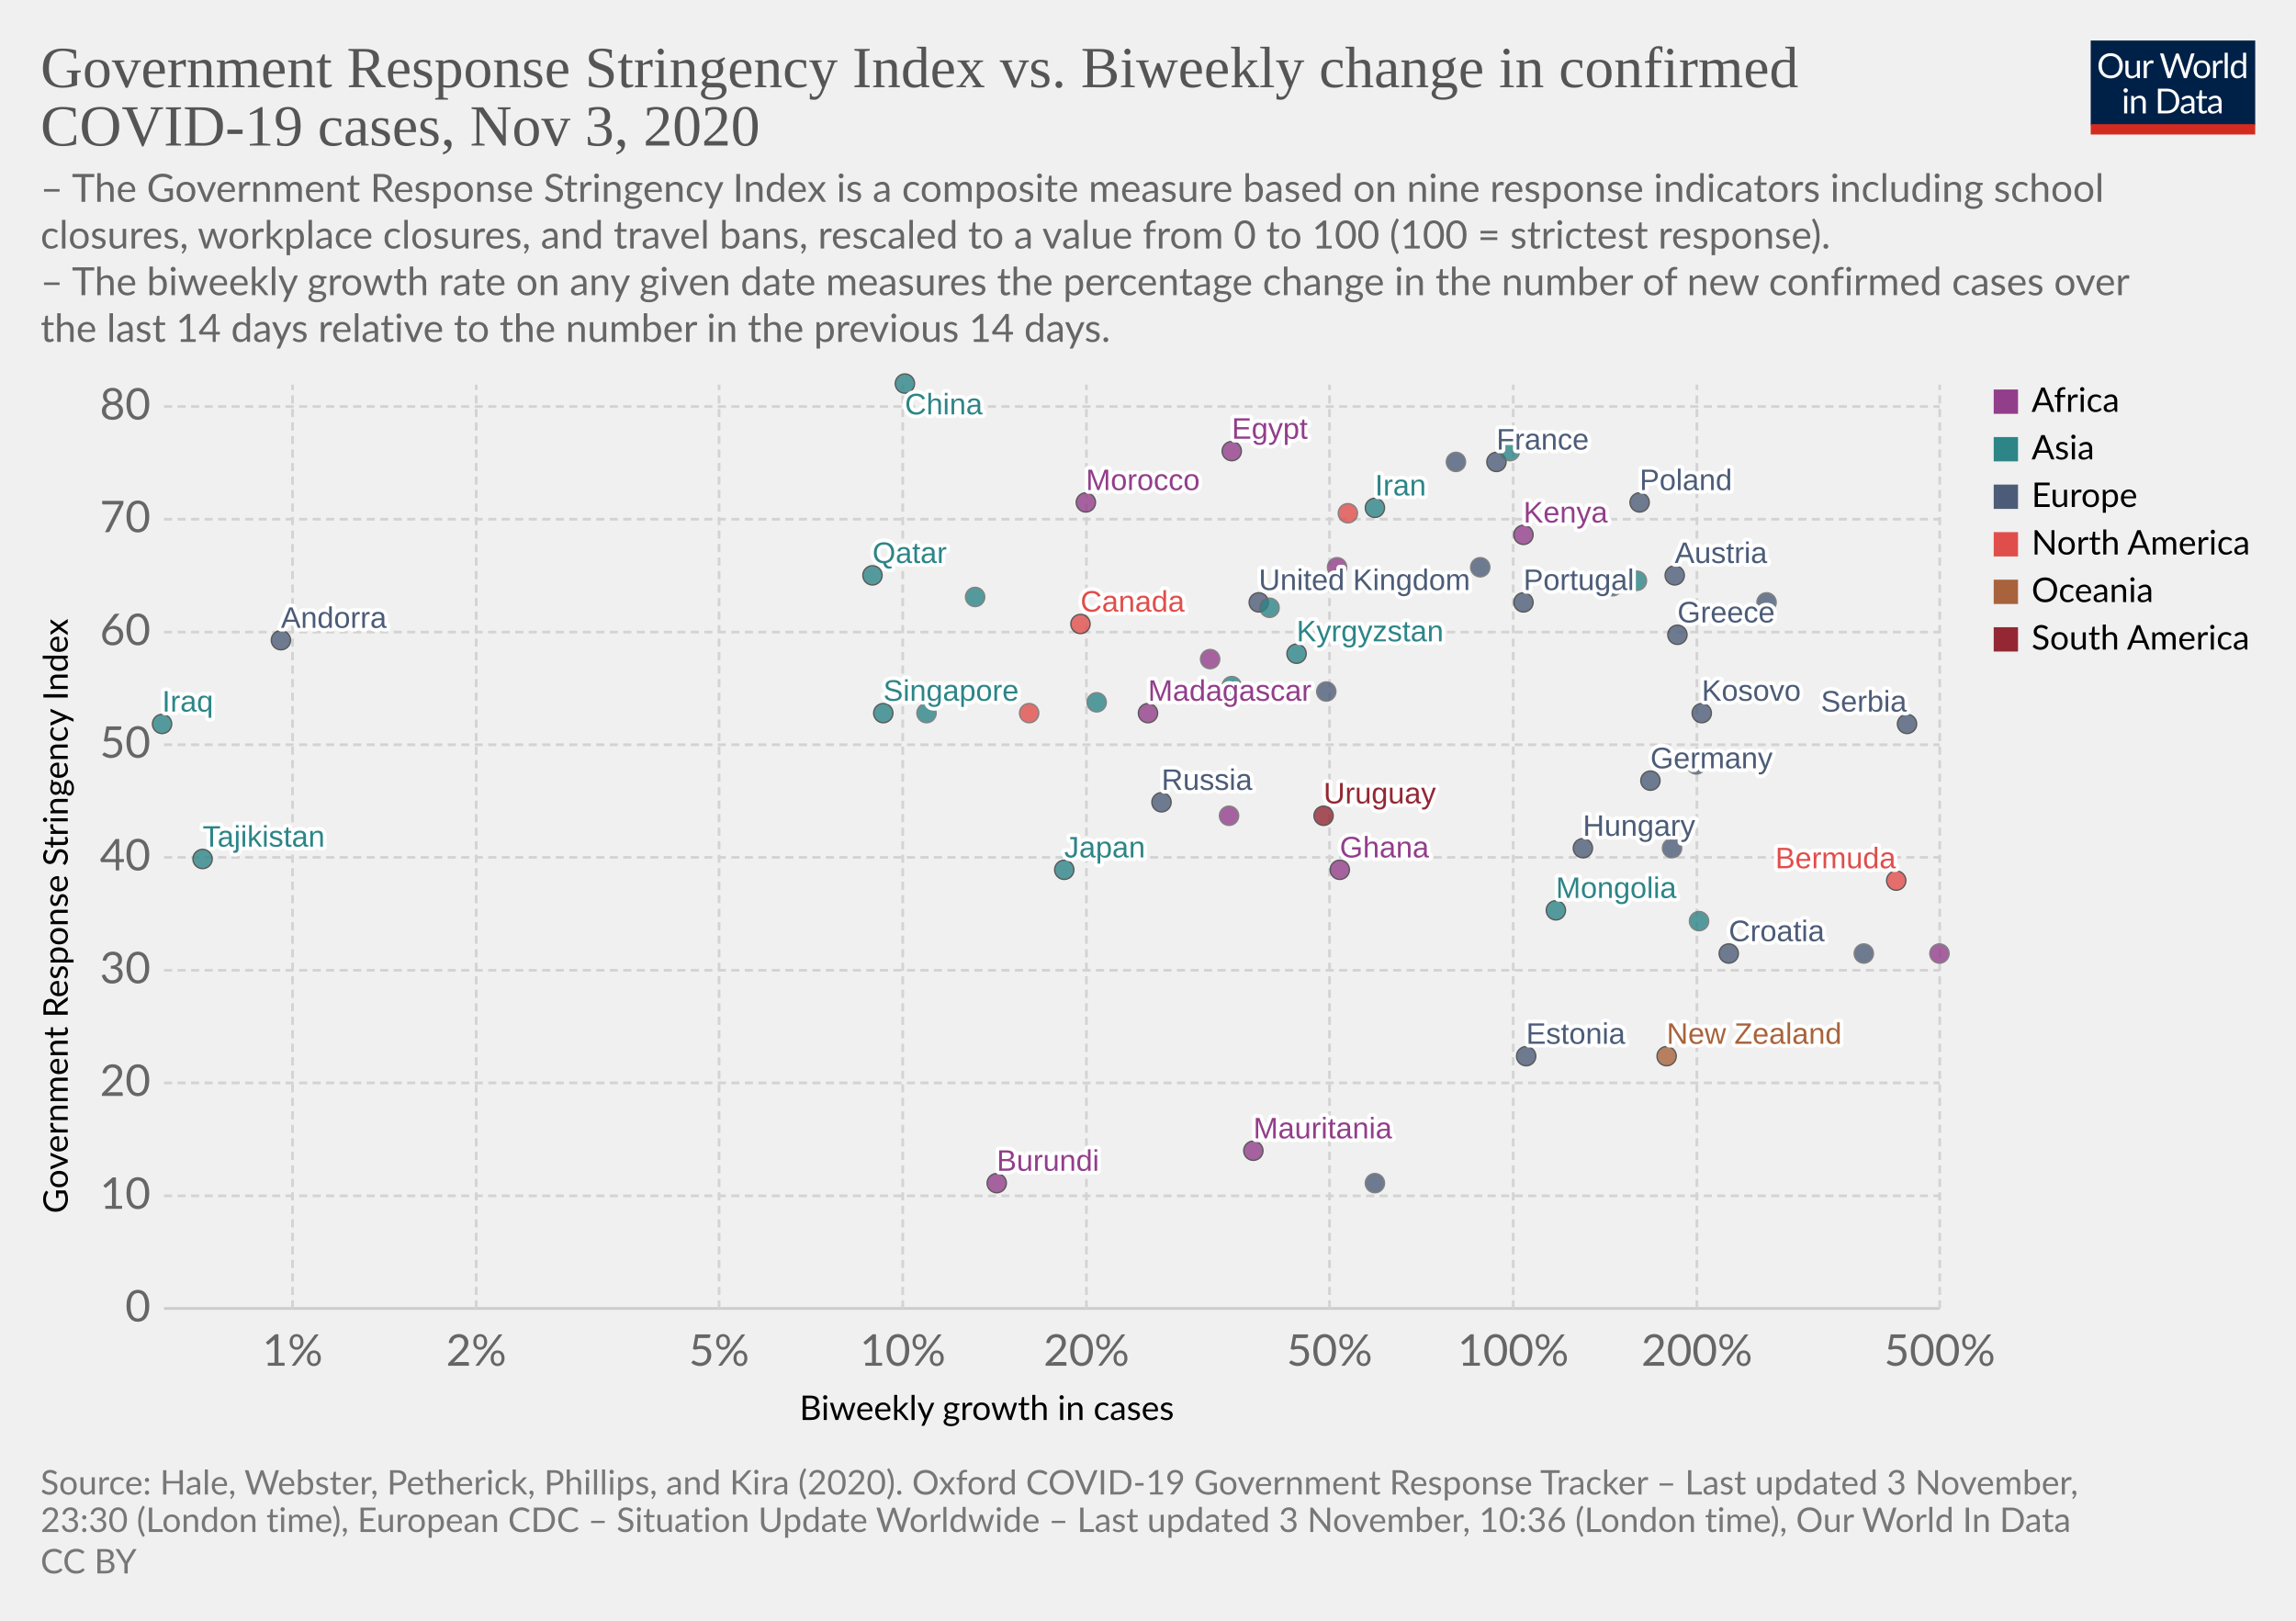
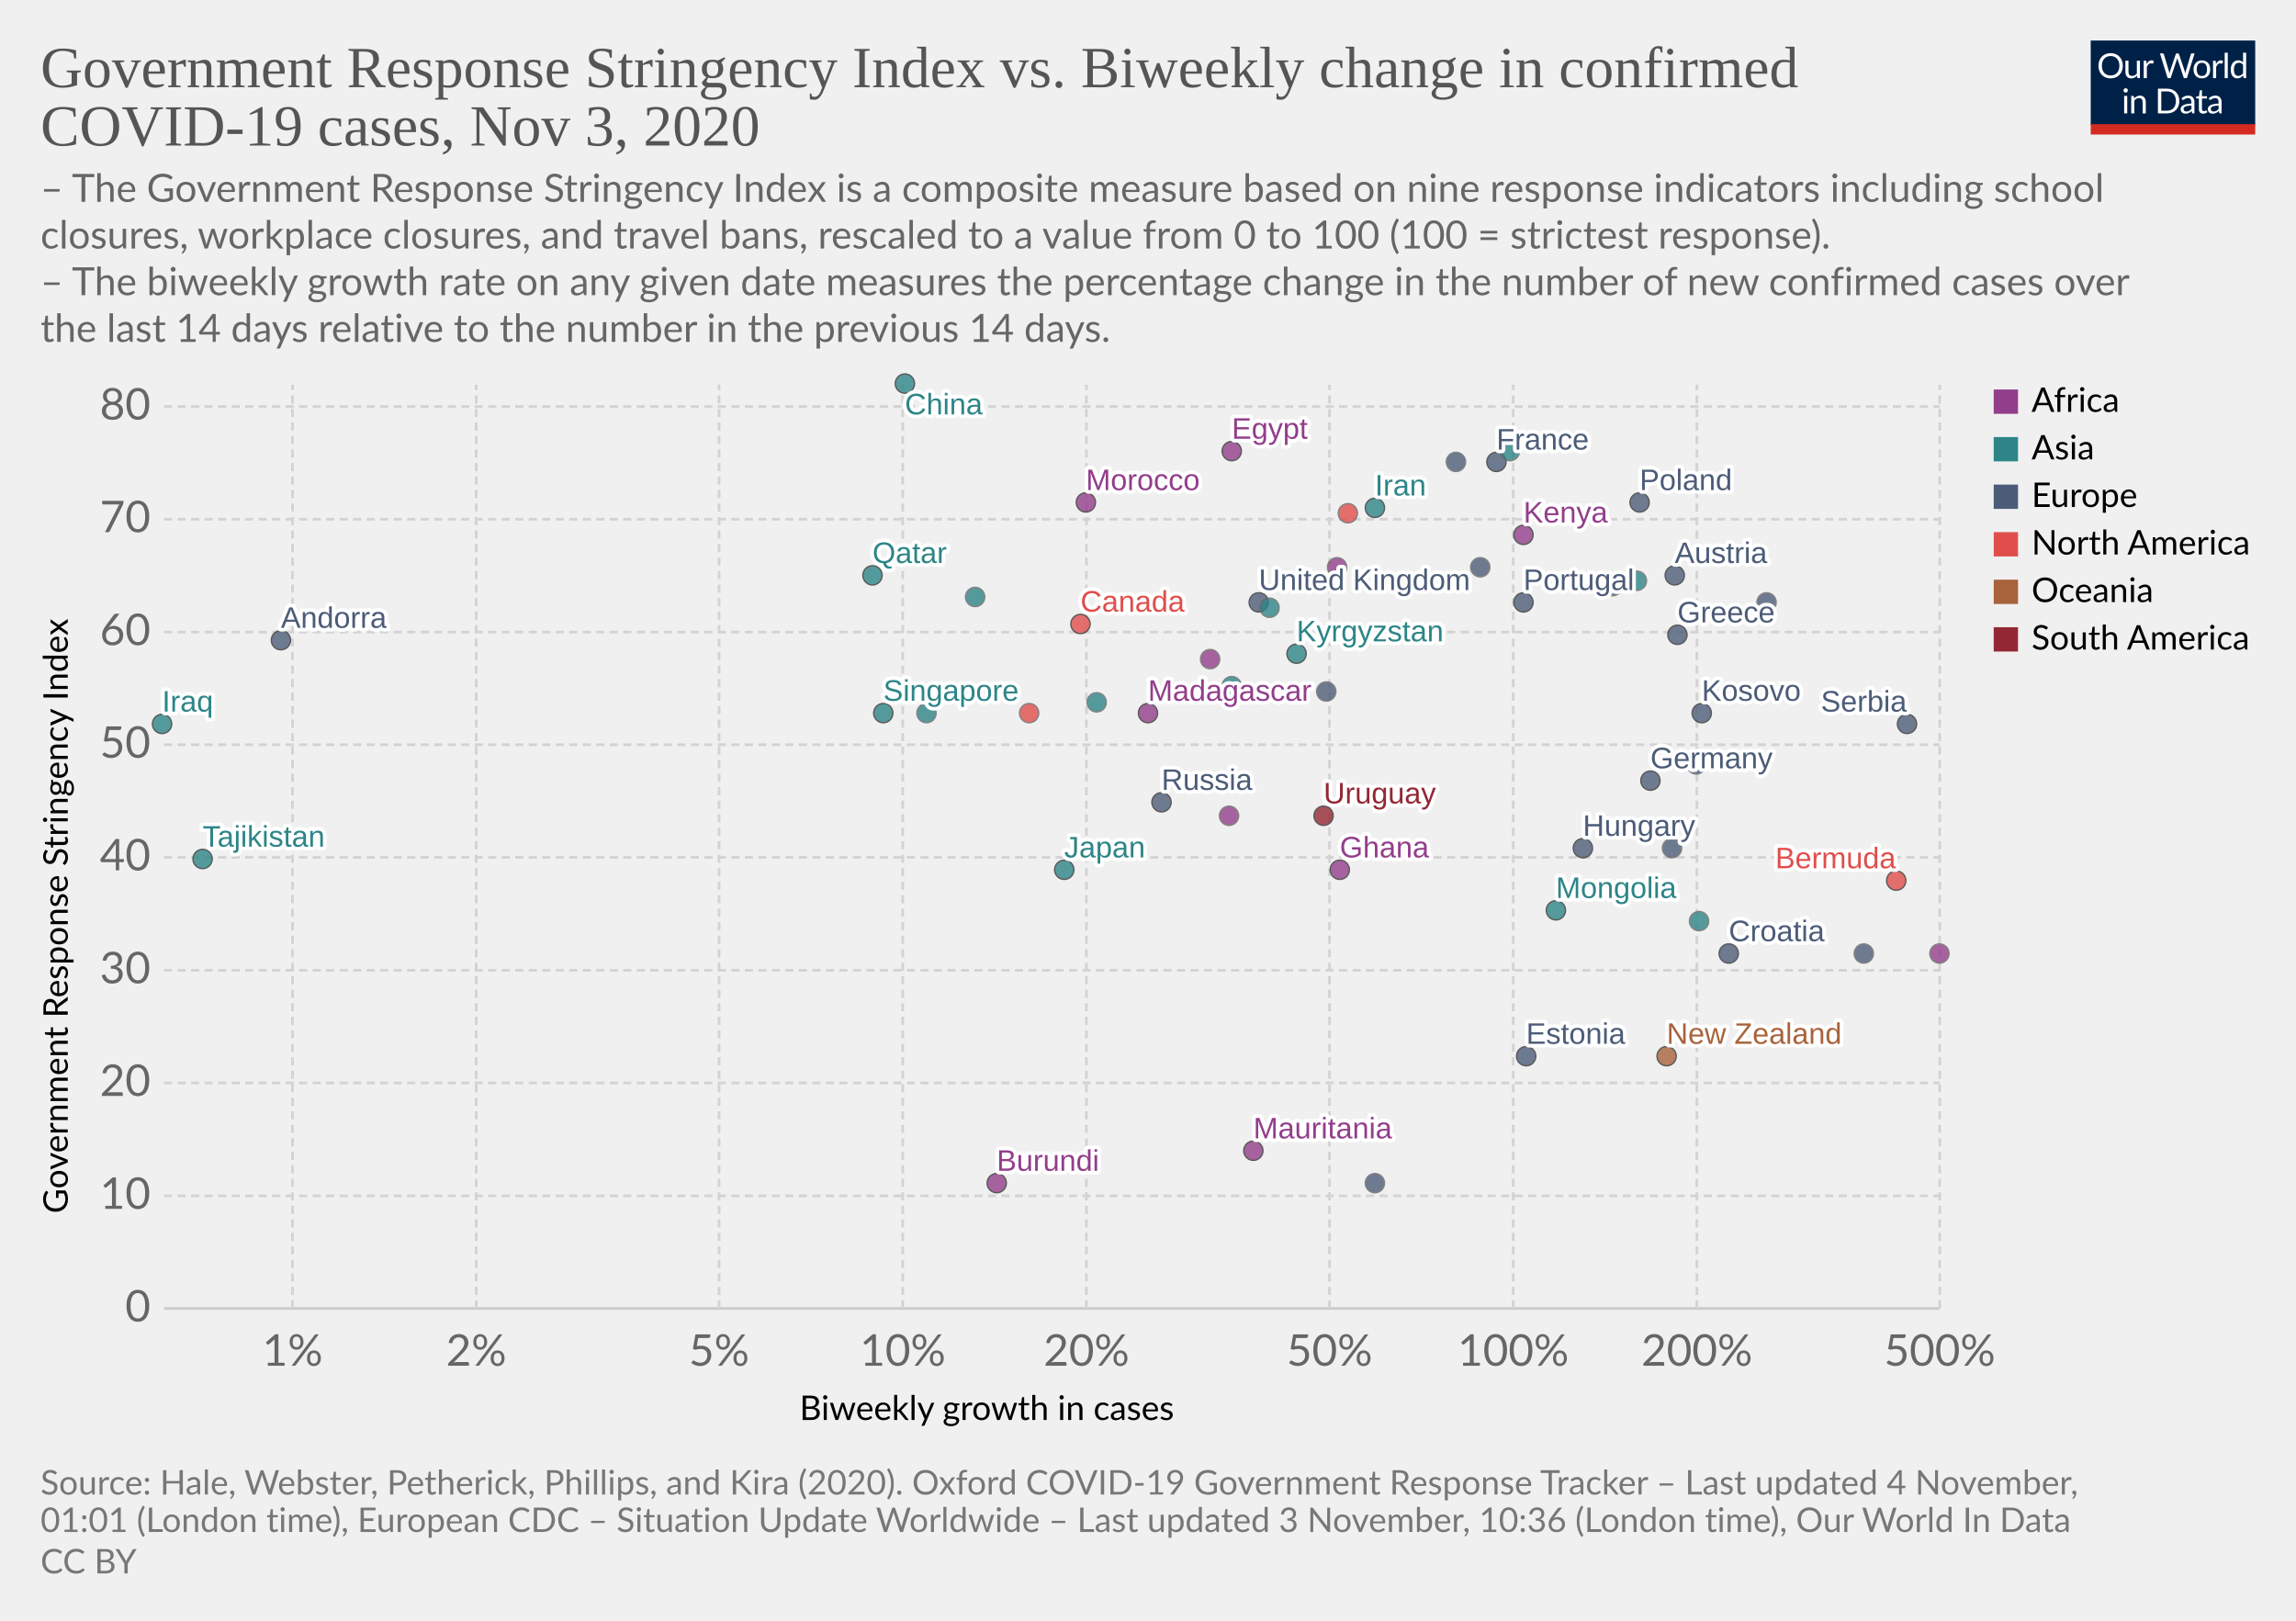
<svg xmlns="http://www.w3.org/2000/svg" version="1.1" style="background-color:#fff;-webkit-font-smoothing:antialiased" width="850" height="600" viewBox="0 0 850 600" font-family="Lato,'Helvetica Neue',Helvetica,Arial,sans-serif" font-size="18" text-rendering="optimizeLegibility">
  <g class="HeaderView">
    <g transform="matrix(.29 0 0 .29 774 15)">
      <svg width="210" height="120" viewBox="0 0 210 120" fill="none">
        <g clip-path="url(#clip0)">
          <path d="M0 0h210v107.89H0V0z" fill="#002147" />
          <path d="M40.98 32.25c0 2.36-.38 4.53-1.12 6.51a14.26 14.26 0 01-8.1 8.4c-1.9.78-4.02 1.17-6.34 1.17a16.6 16.6 0 01-6.33-1.17 14.31 14.31 0 01-8.08-8.4 18.29 18.29 0 01-1.12-6.51c0-2.36.38-4.53 1.12-6.5a14.32 14.32 0 018.07-8.44c1.92-.8 4.03-1.19 6.34-1.19 2.32 0 4.43.4 6.34 1.19 1.92.8 3.56 1.9 4.93 3.34a14.87 14.87 0 013.17 5.1 18.1 18.1 0 011.12 6.5zm-4.38 0c0-1.94-.26-3.68-.8-5.22a10.91 10.91 0 00-2.24-3.89 9.68 9.68 0 00-3.52-2.46 11.95 11.95 0 00-4.62-.86c-1.68 0-3.21.28-4.6.86a9.88 9.88 0 00-3.54 2.46 10.91 10.91 0 00-2.24 3.9c-.53 1.53-.8 3.27-.8 5.2 0 1.94.27 3.68.8 5.22a11.17 11.17 0 002.24 3.9 10.01 10.01 0 003.55 2.44c1.38.56 2.9.83 4.6.83 1.7 0 3.24-.27 4.61-.83a9.8 9.8 0 003.52-2.44 11.17 11.17 0 002.25-3.9c.53-1.54.8-3.28.8-5.21zm26.22-6.54V48H60.5c-.56 0-.9-.27-1.05-.81l-.31-2.4a12.45 12.45 0 01-3.26 2.6c-1.2.64-2.58.96-4.13.96-1.22 0-2.3-.2-3.24-.6a6.52 6.52 0 01-2.33-1.7 7.37 7.37 0 01-1.43-2.67c-.3-1.04-.46-2.2-.46-3.45V25.7h3.91v14.22c0 1.68.38 2.99 1.15 3.91.77.93 1.96 1.39 3.54 1.39 1.16 0 2.24-.27 3.23-.82a10.42 10.42 0 002.8-2.28V25.7h3.91zm8.61 4.47a9.94 9.94 0 012.6-3.56 5.64 5.64 0 013.76-1.3c.47 0 .92.05 1.34.15.44.1.83.27 1.17.49l-.3 2.92c-.09.37-.3.55-.66.55-.2 0-.5-.04-.9-.13a6.21 6.21 0 00-3.24.18c-.54.2-1.03.5-1.47.92-.42.4-.81.9-1.17 1.5-.33.58-.64 1.26-.92 2.02V48H67.7V25.71h2.25c.42 0 .72.08.88.25.16.16.27.44.33.83l.26 3.39zm61.16-13.7L122.75 48h-3.82l-7.99-24.05a21.95 21.95 0 01-.42-1.58 38.36 38.36 0 01-.44 1.58L102.05 48h-3.83L88.4 16.47h3.54c.38 0 .7.1.95.29.26.2.43.43.5.73l6.52 21.9c.1.4.2.83.28 1.28.1.46.2.94.29 1.46l.3-1.46c.12-.47.25-.9.38-1.27l7.41-21.91c.1-.25.26-.48.51-.69.27-.22.58-.33.95-.33h1.23c.38 0 .69.1.92.29.24.2.41.43.53.73l7.4 21.9a28.4 28.4 0 01.68 2.62 29.52 29.52 0 01.52-2.61l6.54-21.91c.07-.27.23-.5.48-.7.27-.21.58-.32.95-.32h3.32zm9.35 8.88c1.63 0 3.1.27 4.4.82a9.43 9.43 0 015.46 5.94c.5 1.4.74 2.98.74 4.73 0 1.76-.25 3.34-.74 4.75a9.43 9.43 0 01-5.46 5.92c-1.3.52-2.77.79-4.4.79-1.64 0-3.12-.27-4.44-.8a9.42 9.42 0 01-3.35-2.3c-.92-1-1.63-2.2-2.13-3.61-.49-1.41-.73-3-.73-4.75s.24-3.33.73-4.73c.5-1.43 1.2-2.64 2.13-3.63a9.4 9.4 0 013.35-2.31c1.32-.55 2.8-.82 4.44-.82zm0 19.89c2.2 0 3.84-.73 4.93-2.2 1.08-1.48 1.63-3.54 1.63-6.18 0-2.66-.55-4.72-1.63-6.2-1.09-1.49-2.73-2.23-4.93-2.23-1.12 0-2.09.2-2.93.57a5.7 5.7 0 00-2.06 1.65 7.5 7.5 0 00-1.24 2.67c-.26 1.04-.4 2.22-.4 3.54 0 2.64.55 4.7 1.64 6.18 1.1 1.47 2.76 2.2 4.99 2.2zm17.97-15.07a9.94 9.94 0 012.6-3.56 5.64 5.64 0 013.76-1.3c.47 0 .91.05 1.34.15.44.1.83.27 1.16.49l-.28 2.92c-.09.37-.31.55-.66.55-.2 0-.5-.04-.9-.13a6.2 6.2 0 00-3.24.18c-.54.2-1.03.5-1.47.92-.43.4-.82.9-1.17 1.5a13.1 13.1 0 00-.92 2.02V48h-3.94V25.71h2.24c.43 0 .72.08.88.25.17.16.28.44.33.83l.27 3.39zm15.04-14.59V48h-3.92V15.6h3.92zm19.55 15.43a6.22 6.22 0 00-2.38-2.05 6.7 6.7 0 00-2.86-.6c-2.07 0-3.66.75-4.77 2.23-1.12 1.48-1.68 3.6-1.68 6.33 0 1.46.13 2.7.38 3.74a7.29 7.29 0 001.1 2.56 4.35 4.35 0 001.78 1.45c.7.3 1.5.46 2.4.46 1.29 0 2.41-.3 3.36-.88a9.6 9.6 0 002.67-2.49V31.02zm3.91-15.43V48h-2.33c-.56 0-.9-.27-1.06-.81l-.35-2.71a12.13 12.13 0 01-3.25 2.77 8.28 8.28 0 01-4.23 1.06 7.31 7.31 0 01-6.14-2.9c-.73-.96-1.3-2.15-1.69-3.57a18.35 18.35 0 01.07-9.48 11.29 11.29 0 011.89-3.7 8.7 8.7 0 017.06-3.34 7.96 7.96 0 016.12 2.62V15.59h3.91zM46.61 70.71V93H42.7V70.71h3.91zm.84-7c0 .39-.08.75-.24 1.09a2.81 2.81 0 01-1.52 1.47 2.67 2.67 0 01-2.16 0 2.9 2.9 0 01-1.45-1.47 2.67 2.67 0 010-2.16c.15-.35.35-.65.6-.9.25-.27.53-.47.85-.62a2.67 2.67 0 012.16 0c.35.15.65.35.9.62.27.25.47.55.62.9.16.34.24.7.24 1.08zm7.97 10.24c.49-.54 1-1.04 1.54-1.48a9.85 9.85 0 013.66-1.84 8.96 8.96 0 015.43.35c.94.4 1.72.97 2.33 1.71a7.36 7.36 0 011.43 2.67c.32 1.04.49 2.19.49 3.45V93h-3.94V78.81c0-1.69-.4-3-1.17-3.92-.76-.93-1.93-1.4-3.5-1.4a6.6 6.6 0 00-3.25.83c-1 .56-1.92 1.31-2.77 2.27V93h-3.94V70.71h2.35c.56 0 .9.28 1.04.82l.3 2.42zm57.7 3.3c0 2.36-.37 4.5-1.11 6.44a14.3 14.3 0 01-3.17 4.98 14.1 14.1 0 01-4.93 3.2c-1.9.76-4.02 1.13-6.33 1.13H85.8V61.47h11.77c2.31 0 4.42.39 6.33 1.15a13.8 13.8 0 018.1 8.18 17.75 17.75 0 011.12 6.45zm-4.37 0c0-1.94-.26-3.67-.8-5.2a10.94 10.94 0 00-2.23-3.87 9.57 9.57 0 00-3.53-2.42 12.23 12.23 0 00-4.61-.83h-7.5v24.62h7.5c1.7 0 3.24-.28 4.61-.84a9.7 9.7 0 003.53-2.4 10.94 10.94 0 002.24-3.87c.53-1.53.8-3.26.8-5.2zm19.8 5.72c-1.8.06-3.34.2-4.62.44-1.26.22-2.3.51-3.1.88-.8.36-1.37.8-1.74 1.3-.35.5-.53 1.05-.53 1.67 0 .58.1 1.1.3 1.52a3 3 0 00.76 1.05c.34.27.73.46 1.17.6.45.11.94.17 1.45.17a7.28 7.28 0 003.5-.81 11.95 11.95 0 002.82-2.2v-4.62zm-12.65-9.11a12.73 12.73 0 013.98-2.66c1.43-.59 3-.88 4.73-.88 1.25 0 2.36.2 3.33.61a6.81 6.81 0 013.94 4.38c.33 1.04.5 2.19.5 3.43V93h-1.74a1.8 1.8 0 01-.88-.18c-.2-.13-.36-.38-.48-.74l-.44-2.12c-.59.55-1.16 1.03-1.72 1.46a9.48 9.48 0 01-3.74 1.7c-.69.15-1.46.23-2.3.23-.87 0-1.69-.12-2.45-.35a5.34 5.34 0 01-3.34-2.93 6.64 6.64 0 01-.49-2.64c0-.88.25-1.72.73-2.53a6.33 6.33 0 012.35-2.17c1.09-.63 2.5-1.15 4.25-1.54 1.75-.41 3.89-.65 6.42-.7v-1.75c0-1.73-.37-3.03-1.12-3.91-.75-.9-1.84-1.34-3.28-1.34-.97 0-1.78.12-2.44.37-.64.23-1.2.5-1.7.81l-1.23.82c-.33.23-.67.35-1 .35-.27 0-.5-.07-.69-.2a2.1 2.1 0 01-.48-.53l-.7-1.25zm27.67 19.5c-1.76 0-3.12-.5-4.07-1.48-.94-.98-1.41-2.4-1.41-4.25V74h-2.68a.9.9 0 01-.6-.2c-.16-.14-.24-.36-.24-.66v-1.56l3.65-.46.9-6.89a.9.9 0 01.29-.52.88.88 0 01.62-.22H142v7.67h6.44V74H142v13.38c0 .94.22 1.63.68 2.09.45.45 1.04.68 1.76.68a3.21 3.21 0 001.85-.53l.55-.35c.16-.12.3-.18.41-.18.2 0 .4.13.55.38l1.15 1.87a7.45 7.45 0 01-2.44 1.5c-.96.35-1.94.52-2.95.52zm19.68-10.4c-1.8.07-3.34.21-4.62.45-1.26.22-2.3.51-3.1.88-.8.36-1.37.8-1.74 1.3-.35.5-.53 1.05-.53 1.67 0 .58.1 1.1.3 1.52.18.42.44.77.76 1.05.34.27.73.46 1.17.6.45.11.94.17 1.45.17a7.3 7.3 0 003.5-.81 12.04 12.04 0 002.82-2.2v-4.62zm-12.65-9.1a12.72 12.72 0 013.99-2.66c1.42-.59 3-.88 4.72-.88 1.25 0 2.36.2 3.33.61a6.81 6.81 0 013.94 4.38c.33 1.04.5 2.19.5 3.43V93h-1.74a1.8 1.8 0 01-.88-.18c-.2-.13-.36-.38-.48-.74l-.44-2.12c-.59.55-1.16 1.03-1.72 1.46a9.48 9.48 0 01-3.74 1.7c-.69.15-1.46.23-2.3.23-.87 0-1.69-.12-2.45-.35a5.33 5.33 0 01-3.34-2.93 6.62 6.62 0 01-.49-2.64c0-.88.25-1.72.73-2.53a6.33 6.33 0 012.35-2.17c1.09-.63 2.5-1.15 4.25-1.54a31.2 31.2 0 016.42-.7v-1.75c0-1.73-.37-3.03-1.12-3.91-.75-.9-1.84-1.34-3.28-1.34-.97 0-1.78.12-2.44.37-.64.23-1.2.5-1.7.81-.46.3-.87.57-1.22.82-.34.23-.68.35-1.02.35-.26 0-.49-.07-.68-.2a1.88 1.88 0 01-.48-.53l-.7-1.25z" fill="#fff" />
          <path fill="#D42B21" d="M0 106.79h210V120H0z" />
        </g>
        <defs>
          <clipPath id="clip0">
            <path fill="#fff" d="M0 0h210v120H0z" />
          </clipPath>
        </defs>
      </svg>
    </g>
    <a href="https://ourworldindata.org/grapher/government-response-stringency-index-vs-biweekly-change-in-confirmed-covid-19-cases?time=latest" target="_blank" rel="noopener" font-family="&quot;Playfair Display&quot;,Georgia,&quot;Times New Roman&quot;,serif">
      <text font-size="21.6" x="15" y="32.3" fill="#555">
        <tspan x="15" y="32.28">Government Response Stringency Index vs. Biweekly change in confirmed</tspan>
        <tspan x="15" y="53.88">COVID-19 cases, Nov 3, 2020</tspan>
      </text>
    </a>
    <text font-size="14.4" x="15" y="74.7" fill="#666">
      <tspan x="15" y="74.72">– The Government Response Stringency Index is a composite measure based on nine response indicators including school</tspan>
      <tspan x="15" y="92">closures, workplace closures, and travel bans, rescaled to a value from 0 to 100 (100 = strictest response).</tspan>
      <tspan x="15" y="109.28"> – The biweekly growth rate on any given date measures the percentage change in the number of new confirmed cases over</tspan>
      <tspan x="15" y="126.56">the last 14 days relative to the number in the previous 14 days.</tspan>
    </text>
  </g>
  <g class="ScatterPlot">
    <g class="DualAxisView">
      <g class="HorizontalAxis">
        <text font-size="12.6" x="296" y="525.7">
          <tspan x="295.99" y="525.68">Biweekly growth in cases</tspan>
        </text>
        <text x="108.3" y="505.6" fill="#666" text-anchor="middle" font-size="16.2">1%</text>
        <text x="176.3" y="505.6" fill="#666" text-anchor="middle" font-size="16.2">2%</text>
        <text x="266.2" y="505.6" fill="#666" text-anchor="middle" font-size="16.2">5%</text>
        <text x="334.2" y="505.6" fill="#666" text-anchor="middle" font-size="16.2">10%</text>
        <text x="402.2" y="505.6" fill="#666" text-anchor="middle" font-size="16.2">20%</text>
        <text x="492.2" y="505.6" fill="#666" text-anchor="middle" font-size="16.2">50%</text>
        <text x="560.2" y="505.6" fill="#666" text-anchor="middle" font-size="16.2">100%</text>
        <text x="628.2" y="505.6" fill="#666" text-anchor="middle" font-size="16.2">200%</text>
        <text x="718.1" y="505.6" fill="#666" text-anchor="middle" font-size="16.2">500%</text>
      </g>
      <g class="VerticalAxis">
        <text font-size="12.6" x="-449.2" y="25.1" transform="rotate(-90)">
          <tspan x="-449.2" y="25.08">Government Response Stringency Index</tspan>
        </text>
        <text x="55.74" y="484.4" fill="#666" dominant-baseline="middle" text-anchor="end" font-size="16.2">0</text>
        <text x="55.74" y="442.7" fill="#666" dominant-baseline="middle" text-anchor="end" font-size="16.2">10</text>
        <text x="55.74" y="400.9" fill="#666" dominant-baseline="middle" text-anchor="end" font-size="16.2">20</text>
        <text x="55.74" y="359.2" fill="#666" dominant-baseline="middle" text-anchor="end" font-size="16.2">30</text>
        <text x="55.74" y="317.4" fill="#666" dominant-baseline="middle" text-anchor="end" font-size="16.2">40</text>
        <text x="55.74" y="275.7" fill="#666" dominant-baseline="middle" text-anchor="end" font-size="16.2">50</text>
        <text x="55.74" y="234" fill="#666" dominant-baseline="middle" text-anchor="end" font-size="16.2">60</text>
        <text x="55.74" y="192.2" fill="#666" dominant-baseline="middle" text-anchor="end" font-size="16.2">70</text>
        <text x="55.74" y="150.5" fill="#666" dominant-baseline="middle" text-anchor="end" font-size="16.2">80</text>
      </g>
      <g class="AxisGridLines horizontalLines">
        <path stroke="#ccc" d="M60.74 484.4h657.35" />
        <path stroke="#d3d3d3" stroke-dasharray="3,2" d="M60.74 442.7h657.35M60.74 400.9h657.35M60.74 359.2h657.35M60.74 317.4h657.35M60.74 275.7h657.35M60.74 234h657.35M60.74 192.2h657.35M60.74 150.5h657.35" />
      </g>
      <g class="AxisGridLines verticalLines" stroke="#d3d3d3" stroke-dasharray="3,2">
        <path d="M108.3 484.4v-342M176.3 484.4v-342M266.2 484.4v-342M334.2 484.4v-342M402.2 484.4v-342M492.2 484.4v-342M560.2 484.4v-342M628.2 484.4v-342M718.1 484.4v-342" />
      </g>
    </g>
    <g class="PointsWithLabels clickable" clip-path="url(#a)" font-family="Arial, sans-serif">
      <path fill="rgba(255,255,255,0)" d="M60.74 142.4h657.35v342H60.74z" />
      <defs>
        <clipPath id="a">
          <path d="M50.74 132.4h677.35v362H50.74z" />
        </clipPath>
      </defs>
      <g class="key-United-Kingdom_0">
        <circle cx="466" cy="223" r="3.57" fill="#4C5C78" opacity=".8" stroke="#333" stroke-width=".5" />
      </g>
      <g class="key-France_0">
        <circle cx="554" cy="171" r="3.57" fill="#4C5C78" opacity=".8" stroke="#333" stroke-width=".5" />
      </g>
      <g class="key-Belgium_0">
        <circle cx="548" cy="210" r="3.57" fill="#4C5C78" opacity=".8" stroke="#666" stroke-width=".5" />
      </g>
      <g class="key-Germany_0">
        <circle cx="611" cy="289" r="3.57" fill="#4C5C78" opacity=".8" stroke="#333" stroke-width=".5" />
      </g>
      <g class="key-Poland_0">
        <circle cx="607" cy="186" r="3.57" fill="#4C5C78" opacity=".8" stroke="#333" stroke-width=".5" />
      </g>
      <g class="key-Russia_0">
        <circle cx="430" cy="297" r="3.57" fill="#4C5C78" opacity=".8" stroke="#333" stroke-width=".5" />
      </g>
      <g class="key-Japan_0">
        <circle cx="394" cy="322" r="3.57" fill="#2D8587" opacity=".8" stroke="#333" stroke-width=".5" />
      </g>
      <g class="key-Andorra_0">
        <circle cx="104" cy="237" r="3.57" fill="#4C5C78" opacity=".8" stroke="#333" stroke-width=".5" />
      </g>
      <g class="key-Angola_0">
        <circle cx="495" cy="210" r="3.57" fill="#923E8B" opacity=".8" stroke="#666" stroke-width=".5" />
      </g>
      <g class="key-Austria_0">
        <circle cx="620" cy="213" r="3.57" fill="#4C5C78" opacity=".8" stroke="#333" stroke-width=".5" />
      </g>
      <g class="key-Azerbaijan_0">
        <circle cx="606" cy="215" r="3.57" fill="#2D8587" opacity=".8" stroke="#666" stroke-width=".5" />
      </g>
      <g class="key-Mauritania_0">
        <circle cx="464" cy="426" r="3.57" fill="#923E8B" opacity=".8" stroke="#333" stroke-width=".5" />
      </g>
      <g class="key-Malaysia_0">
        <circle cx="470" cy="225" r="3.57" fill="#2D8587" opacity=".8" stroke="#666" stroke-width=".5" />
      </g>
      <g class="key-Madagascar_0">
        <circle cx="425" cy="264" r="3.57" fill="#923E8B" opacity=".8" stroke="#333" stroke-width=".5" />
      </g>
      <g class="key-Lithuania_0">
        <circle cx="654" cy="223" r="3.57" fill="#4C5C78" opacity=".8" stroke="#666" stroke-width=".5" />
      </g>
      <g class="key-Kyrgyzstan_0">
        <circle cx="480" cy="242" r="3.57" fill="#2D8587" opacity=".8" stroke="#333" stroke-width=".5" />
      </g>
      <g class="key-South-Korea_0">
        <circle cx="456" cy="254" r="3.57" fill="#2D8587" opacity=".8" stroke="#666" stroke-width=".5" />
      </g>
      <g class="key-Kenya_0">
        <circle cx="564" cy="198" r="3.57" fill="#923E8B" opacity=".8" stroke="#333" stroke-width=".5" />
      </g>
      <g class="key-Jordan_0">
        <circle cx="559" cy="167" r="3.57" fill="#2D8587" opacity=".8" stroke="#666" stroke-width=".5" />
      </g>
      <g class="key-Iraq_0">
        <circle cx="60" cy="268" r="3.57" fill="#2D8587" opacity=".8" stroke="#333" stroke-width=".5" />
      </g>
      <g class="key-Iran_0">
        <circle cx="509" cy="188" r="3.57" fill="#2D8587" opacity=".8" stroke="#333" stroke-width=".5" />
      </g>
      <g class="key-Hungary_0">
        <circle cx="586" cy="314" r="3.57" fill="#4C5C78" opacity=".8" stroke="#333" stroke-width=".5" />
      </g>
      <g class="key-Belarus_0">
        <circle cx="509" cy="438" r="3.57" fill="#4C5C78" opacity=".8" stroke="#666" stroke-width=".5" />
      </g>
      <g class="key-Benin_0">
        <circle cx="455" cy="302" r="3.57" fill="#923E8B" opacity=".8" stroke="#666" stroke-width=".5" />
      </g>
      <g class="key-Bosnia-and-Herzegovina_0">
        <circle cx="619" cy="314" r="3.57" fill="#4C5C78" opacity=".8" stroke="#666" stroke-width=".5" />
      </g>
      <g class="key-Bulgaria_0">
        <circle cx="628" cy="283" r="3.57" fill="#4C5C78" opacity=".8" stroke="#666" stroke-width=".5" />
      </g>
      <g class="key-Burundi_0">
        <circle cx="369" cy="438" r="3.57" fill="#923E8B" opacity=".8" stroke="#333" stroke-width=".5" />
      </g>
      <g class="key-Canada_0">
        <circle cx="400" cy="231" r="3.57" fill="#E04E4B" opacity=".8" stroke="#333" stroke-width=".5" />
      </g>
      <g class="key-Uruguay_0">
        <circle cx="490" cy="302" r="3.57" fill="#932834" opacity=".8" stroke="#333" stroke-width=".5" />
      </g>
      <g class="key-Romania_0">
        <circle cx="491" cy="256" r="3.57" fill="#4C5C78" opacity=".8" stroke="#666" stroke-width=".5" />
      </g>
      <g class="key-Puerto-Rico_0">
        <circle cx="499" cy="190" r="3.57" fill="#E04E4B" opacity=".8" stroke="#666" stroke-width=".5" />
      </g>
      <g class="key-Portugal_0">
        <circle cx="564" cy="223" r="3.57" fill="#4C5C78" opacity=".8" stroke="#333" stroke-width=".5" />
      </g>
      <g class="key-New-Zealand_0">
        <circle cx="617" cy="391" r="3.57" fill="#A8633C" opacity=".8" stroke="#333" stroke-width=".5" />
      </g>
      <g class="key-Morocco_0">
        <circle cx="402" cy="186" r="3.57" fill="#923E8B" opacity=".8" stroke="#333" stroke-width=".5" />
      </g>
      <g class="key-Mongolia_0">
        <circle cx="576" cy="337" r="3.57" fill="#2D8587" opacity=".8" stroke="#333" stroke-width=".5" />
      </g>
      <g class="key-Croatia_0">
        <circle cx="640" cy="353" r="3.57" fill="#4C5C78" opacity=".8" stroke="#333" stroke-width=".5" />
      </g>
      <g class="key-China_0">
        <circle cx="335" cy="142" r="3.57" fill="#2D8587" opacity=".8" stroke="#333" stroke-width=".5" />
      </g>
      <g class="key-Bermuda_0">
        <circle cx="702" cy="326" r="3.57" fill="#E04E4B" opacity=".8" stroke="#333" stroke-width=".5" />
      </g>
      <g class="key-Kuwait_0">
        <circle cx="361" cy="221" r="3.57" fill="#2D8587" opacity=".8" stroke="#666" stroke-width=".5" />
      </g>
      <g class="key-Egypt_0">
        <circle cx="456" cy="167" r="3.57" fill="#923E8B" opacity=".8" stroke="#333" stroke-width=".5" />
      </g>
      <g class="key-Uganda_0">
        <circle cx="448" cy="244" r="3.57" fill="#923E8B" opacity=".8" stroke="#666" stroke-width=".5" />
      </g>
      <g class="key-United-Arab-Emirates_0">
        <circle cx="343" cy="264" r="3.57" fill="#2D8587" opacity=".8" stroke="#666" stroke-width=".5" />
      </g>
      <g class="key-Tajikistan_0">
        <circle cx="75" cy="318" r="3.57" fill="#2D8587" opacity=".8" stroke="#333" stroke-width=".5" />
      </g>
      <g class="key-Vietnam_0">
        <circle cx="406" cy="260" r="3.57" fill="#2D8587" opacity=".8" stroke="#666" stroke-width=".5" />
      </g>
      <g class="key-Slovakia_0">
        <circle cx="539" cy="171" r="3.57" fill="#4C5C78" opacity=".8" stroke="#666" stroke-width=".5" />
      </g>
      <g class="key-Singapore_0">
        <circle cx="327" cy="264" r="3.57" fill="#2D8587" opacity=".8" stroke="#333" stroke-width=".5" />
      </g>
      <g class="key-Serbia_0">
        <circle cx="706" cy="268" r="3.57" fill="#4C5C78" opacity=".8" stroke="#333" stroke-width=".5" />
      </g>
      <g class="key-Sri-Lanka_0">
        <circle cx="629" cy="341" r="3.57" fill="#2D8587" opacity=".8" stroke="#666" stroke-width=".5" />
      </g>
      <g class="key-Greece_0">
        <circle cx="621" cy="235" r="3.57" fill="#4C5C78" opacity=".8" stroke="#333" stroke-width=".5" />
      </g>
      <g class="key-Ghana_0">
        <circle cx="496" cy="322" r="3.57" fill="#923E8B" opacity=".8" stroke="#333" stroke-width=".5" />
      </g>
      <g class="key-Estonia_0">
        <circle cx="565" cy="391" r="3.57" fill="#4C5C78" opacity=".8" stroke="#333" stroke-width=".5" />
      </g>
      <g class="key-Cyprus_0">
        <circle cx="597" cy="217" r="3.57" fill="#4C5C78" opacity=".8" stroke="#666" stroke-width=".5" />
      </g>
      <g class="key-Qatar_0">
        <circle cx="323" cy="213" r="3.57" fill="#2D8587" opacity=".8" stroke="#333" stroke-width=".5" />
      </g>
      <g class="key-San-Marino_0">
        <circle cx="690" cy="353" r="3.57" fill="#4C5C78" opacity=".8" stroke="#666" stroke-width=".5" />
      </g>
      <g class="key-Seychelles_0">
        <circle cx="718" cy="353" r="3.57" fill="#923E8B" opacity=".8" stroke="#666" stroke-width=".5" />
      </g>
      <g class="key-El-Salvador_0">
        <circle cx="381" cy="264" r="3.57" fill="#E04E4B" opacity=".8" stroke="#666" stroke-width=".5" />
      </g>
      <g class="key-Kosovo_0">
        <circle cx="630" cy="264" r="3.57" fill="#4C5C78" opacity=".8" stroke="#333" stroke-width=".5" />
      </g>
      <g class="backgroundLabels" fill="#333" font-size="11" font-weight="400">
        <text x="466" y="218.43" fill="#fff" stroke="#fff" stroke-linecap="round" stroke-linejoin="round" stroke-width=".25em">United Kingdom</text>
        <text x="466" y="218.43" fill="#4C5C78">United Kingdom</text>
        <text x="554" y="166.43" fill="#fff" stroke="#fff" stroke-linecap="round" stroke-linejoin="round" stroke-width=".25em">France</text>
        <text x="554" y="166.43" fill="#4C5C78">France</text>
        <text x="611" y="284.43" fill="#fff" stroke="#fff" stroke-linecap="round" stroke-linejoin="round" stroke-width=".25em">Germany</text>
        <text x="611" y="284.43" fill="#4C5C78">Germany</text>
        <text x="607" y="181.43" fill="#fff" stroke="#fff" stroke-linecap="round" stroke-linejoin="round" stroke-width=".25em">Poland</text>
        <text x="607" y="181.43" fill="#4C5C78">Poland</text>
        <text x="430" y="292.43" fill="#fff" stroke="#fff" stroke-linecap="round" stroke-linejoin="round" stroke-width=".25em">Russia</text>
        <text x="430" y="292.43" fill="#4C5C78">Russia</text>
        <text x="394" y="317.43" fill="#fff" stroke="#fff" stroke-linecap="round" stroke-linejoin="round" stroke-width=".25em">Japan</text>
        <text x="394" y="317.43" fill="#2D8587">Japan</text>
        <text x="104" y="232.43" fill="#fff" stroke="#fff" stroke-linecap="round" stroke-linejoin="round" stroke-width=".25em">Andorra</text>
        <text x="104" y="232.43" fill="#4C5C78">Andorra</text>
        <text x="620" y="208.43" fill="#fff" stroke="#fff" stroke-linecap="round" stroke-linejoin="round" stroke-width=".25em">Austria</text>
        <text x="620" y="208.43" fill="#4C5C78">Austria</text>
        <text x="464" y="421.43" fill="#fff" stroke="#fff" stroke-linecap="round" stroke-linejoin="round" stroke-width=".25em">Mauritania</text>
        <text x="464" y="421.43" fill="#923E8B">Mauritania</text>
        <text x="425" y="259.43" fill="#fff" stroke="#fff" stroke-linecap="round" stroke-linejoin="round" stroke-width=".25em">Madagascar</text>
        <text x="425" y="259.43" fill="#923E8B">Madagascar</text>
        <text x="480" y="237.43" fill="#fff" stroke="#fff" stroke-linecap="round" stroke-linejoin="round" stroke-width=".25em">Kyrgyzstan</text>
        <text x="480" y="237.43" fill="#2D8587">Kyrgyzstan</text>
        <text x="564" y="193.43" fill="#fff" stroke="#fff" stroke-linecap="round" stroke-linejoin="round" stroke-width=".25em">Kenya</text>
        <text x="564" y="193.43" fill="#923E8B">Kenya</text>
        <text x="60" y="263.43" fill="#fff" stroke="#fff" stroke-linecap="round" stroke-linejoin="round" stroke-width=".25em">Iraq</text>
        <text x="60" y="263.43" fill="#2D8587">Iraq</text>
        <text x="509" y="183.43" fill="#fff" stroke="#fff" stroke-linecap="round" stroke-linejoin="round" stroke-width=".25em">Iran</text>
        <text x="509" y="183.43" fill="#2D8587">Iran</text>
        <text x="586" y="309.43" fill="#fff" stroke="#fff" stroke-linecap="round" stroke-linejoin="round" stroke-width=".25em">Hungary</text>
        <text x="586" y="309.43" fill="#4C5C78">Hungary</text>
        <text x="369" y="433.43" fill="#fff" stroke="#fff" stroke-linecap="round" stroke-linejoin="round" stroke-width=".25em">Burundi</text>
        <text x="369" y="433.43" fill="#923E8B">Burundi</text>
        <text x="400" y="226.43" fill="#fff" stroke="#fff" stroke-linecap="round" stroke-linejoin="round" stroke-width=".25em">Canada</text>
        <text x="400" y="226.43" fill="#E04E4B">Canada</text>
        <text x="490" y="297.43" fill="#fff" stroke="#fff" stroke-linecap="round" stroke-linejoin="round" stroke-width=".25em">Uruguay</text>
        <text x="490" y="297.43" fill="#932834">Uruguay</text>
        <text x="564" y="218.43" fill="#fff" stroke="#fff" stroke-linecap="round" stroke-linejoin="round" stroke-width=".25em">Portugal</text>
        <text x="564" y="218.43" fill="#4C5C78">Portugal</text>
        <text x="617" y="386.43" fill="#fff" stroke="#fff" stroke-linecap="round" stroke-linejoin="round" stroke-width=".25em">New Zealand</text>
        <text x="617" y="386.43" fill="#A8633C">New Zealand</text>
        <text x="402" y="181.43" fill="#fff" stroke="#fff" stroke-linecap="round" stroke-linejoin="round" stroke-width=".25em">Morocco</text>
        <text x="402" y="181.43" fill="#923E8B">Morocco</text>
        <text x="576" y="332.43" fill="#fff" stroke="#fff" stroke-linecap="round" stroke-linejoin="round" stroke-width=".25em">Mongolia</text>
        <text x="576" y="332.43" fill="#2D8587">Mongolia</text>
        <text x="640" y="348.43" fill="#fff" stroke="#fff" stroke-linecap="round" stroke-linejoin="round" stroke-width=".25em">Croatia</text>
        <text x="640" y="348.43" fill="#4C5C78">Croatia</text>
        <text x="335" y="153.4" fill="#fff" stroke="#fff" stroke-linecap="round" stroke-linejoin="round" stroke-width=".25em">China</text>
        <text x="335" y="153.4" fill="#2D8587">China</text>
        <text x="657.23" y="321.43" fill="#fff" stroke="#fff" stroke-linecap="round" stroke-linejoin="round" stroke-width=".25em">Bermuda</text>
        <text x="657.23" y="321.43" fill="#E04E4B">Bermuda</text>
        <text x="456" y="162.43" fill="#fff" stroke="#fff" stroke-linecap="round" stroke-linejoin="round" stroke-width=".25em">Egypt</text>
        <text x="456" y="162.43" fill="#923E8B">Egypt</text>
        <text x="75" y="313.43" fill="#fff" stroke="#fff" stroke-linecap="round" stroke-linejoin="round" stroke-width=".25em">Tajikistan</text>
        <text x="75" y="313.43" fill="#2D8587">Tajikistan</text>
        <text x="327" y="259.43" fill="#fff" stroke="#fff" stroke-linecap="round" stroke-linejoin="round" stroke-width=".25em">Singapore</text>
        <text x="327" y="259.43" fill="#2D8587">Singapore</text>
        <text x="674.1" y="263.43" fill="#fff" stroke="#fff" stroke-linecap="round" stroke-linejoin="round" stroke-width=".25em">Serbia</text>
        <text x="674.1" y="263.43" fill="#4C5C78">Serbia</text>
        <text x="621" y="230.43" fill="#fff" stroke="#fff" stroke-linecap="round" stroke-linejoin="round" stroke-width=".25em">Greece</text>
        <text x="621" y="230.43" fill="#4C5C78">Greece</text>
        <text x="496" y="317.43" fill="#fff" stroke="#fff" stroke-linecap="round" stroke-linejoin="round" stroke-width=".25em">Ghana</text>
        <text x="496" y="317.43" fill="#923E8B">Ghana</text>
        <text x="565" y="386.43" fill="#fff" stroke="#fff" stroke-linecap="round" stroke-linejoin="round" stroke-width=".25em">Estonia</text>
        <text x="565" y="386.43" fill="#4C5C78">Estonia</text>
        <text x="323" y="208.43" fill="#fff" stroke="#fff" stroke-linecap="round" stroke-linejoin="round" stroke-width=".25em">Qatar</text>
        <text x="323" y="208.43" fill="#2D8587">Qatar</text>
        <text x="630" y="259.43" fill="#fff" stroke="#fff" stroke-linecap="round" stroke-linejoin="round" stroke-width=".25em">Kosovo</text>
        <text x="630" y="259.43" fill="#4C5C78">Kosovo</text>
      </g>
    </g>
    <g class="ScatterColorLegend clickable" cursor="pointer">
      <g class="legendMark">
        <path fill="#923E8B" d="M738.09 144.2h9v9h-9z" />
        <text font-size="12.6" x="752.1" y="152.5">
          <tspan x="752.09" y="152.48">Africa</tspan>
        </text>
      </g>
      <g class="legendMark">
        <path fill="#2D8587" d="M738.09 161.8h9v9h-9z" />
        <text font-size="12.6" x="752.1" y="170.1">
          <tspan x="752.09" y="170.08">Asia</tspan>
        </text>
      </g>
      <g class="legendMark">
        <path fill="#4C5C78" d="M738.09 179.4h9v9h-9z" />
        <text font-size="12.6" x="752.1" y="187.7">
          <tspan x="752.09" y="187.68">Europe</tspan>
        </text>
      </g>
      <g class="legendMark">
        <path fill="#E04E4B" d="M738.09 197h9v9h-9z" />
        <text font-size="12.6" x="752.1" y="205.3">
          <tspan x="752.09" y="205.28">North America</tspan>
        </text>
      </g>
      <g class="legendMark">
        <path fill="#A8633C" d="M738.09 214.6h9v9h-9z" />
        <text font-size="12.6" x="752.1" y="222.9">
          <tspan x="752.09" y="222.88">Oceania</tspan>
        </text>
      </g>
      <g class="legendMark">
        <path fill="#932834" d="M738.09 232.2h9v9h-9z" />
        <text font-size="12.6" x="752.1" y="240.5">
          <tspan x="752.09" y="240.48">South America</tspan>
        </text>
      </g>
    </g>
  </g>
  <g class="SourcesFooter" fill="#777">
    <g class="clickable" fill="#777">
      <text font-size="12.6" x="15" y="553.3">
-         <tspan x="15" y="553.28">Source: Hale, Webster, Petherick, Phillips, and Kira (2020). Oxford COVID-19 Government Response Tracker – Last updated 3 November,</tspan>
-         <tspan x="15" y="567.14">23:30 (London time), European CDC – Situation Update Worldwide – Last updated 3 November, 10:36 (London time), Our World In Data</tspan>
+         <tspan x="15" y="553.28">Source: Hale, Webster, Petherick, Phillips, and Kira (2020). Oxford COVID-19 Government Response Tracker – Last updated 4 November,</tspan>
+         <tspan x="15" y="567.14">01:01 (London time), European CDC – Situation Update Worldwide – Last updated 3 November, 10:36 (London time), Our World In Data</tspan>
      </text>
    </g>
    <text font-size="12.6" x="15" y="582.5">
      <tspan x="15" y="582.48">
        <a class="cclogo" href="http://creativecommons.org/licenses/by/4.0/deed.en_US" target="_blank" fill="#777">CC BY</a>
      </tspan>
    </text>
  </g>
</svg>
